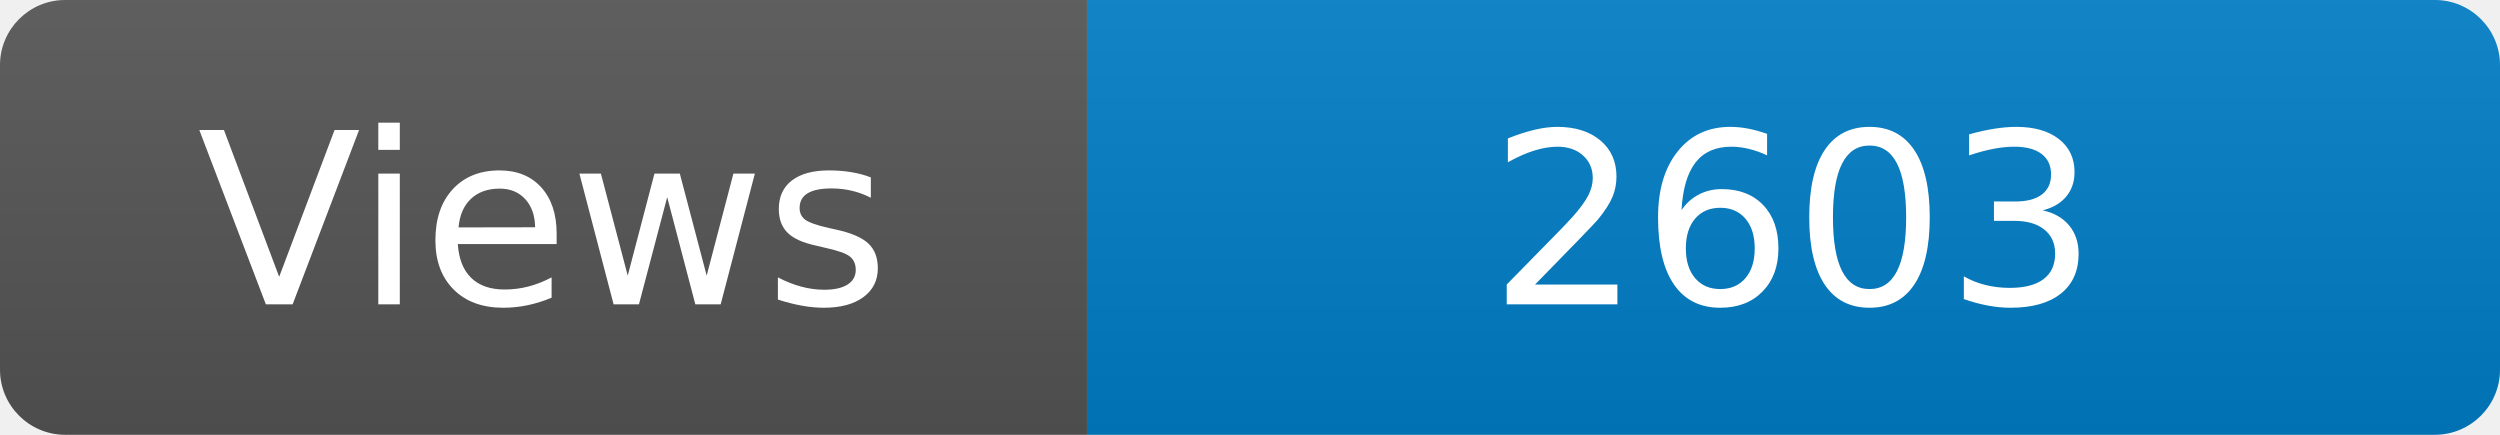
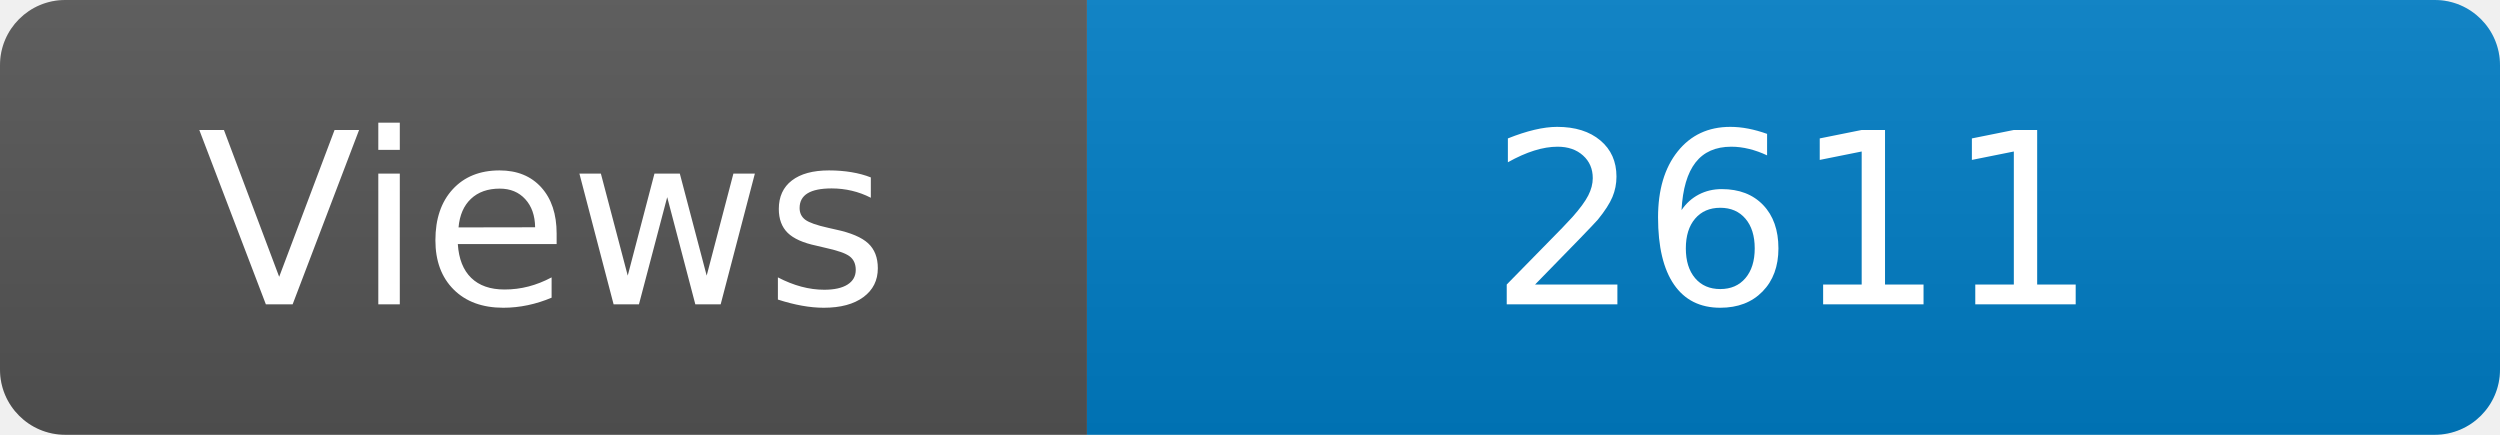
<svg xmlns="http://www.w3.org/2000/svg" width="115" height="20" role="img" aria-label="Maintained?: yes">
  <linearGradient id="s" x2="0" y2="100%">
    <stop offset="0" stop-color="#bbb" stop-opacity=".1" />
    <stop offset="1" stop-opacity=".1" />
  </linearGradient>
  <clipPath id="r">
    <rect width="115" height="20" rx="3" fill="#fff" />
  </clipPath>
  <g clip-path="url(#r)">
    <rect width="50" height="20" fill="#555" />
    <rect x="50" width="160" height="20" fill="#007ec6" />
    <rect width="115" height="20" fill="url(#s)" />
  </g>
  <g fill="#fff" text-anchor="middle" font-family="Verdana,Geneva,DejaVu Sans,sans-serif" font-size="110">
    <text x="250" y="140" transform="scale(.1)" fill="#fff">Views</text>
-     <text x="825" y="140" transform="scale(.1)" fill="#fff">2603</text>
+     <text x="825" y="140" transform="scale(.1)" fill="#fff">2611</text>
  </g>
</svg>
